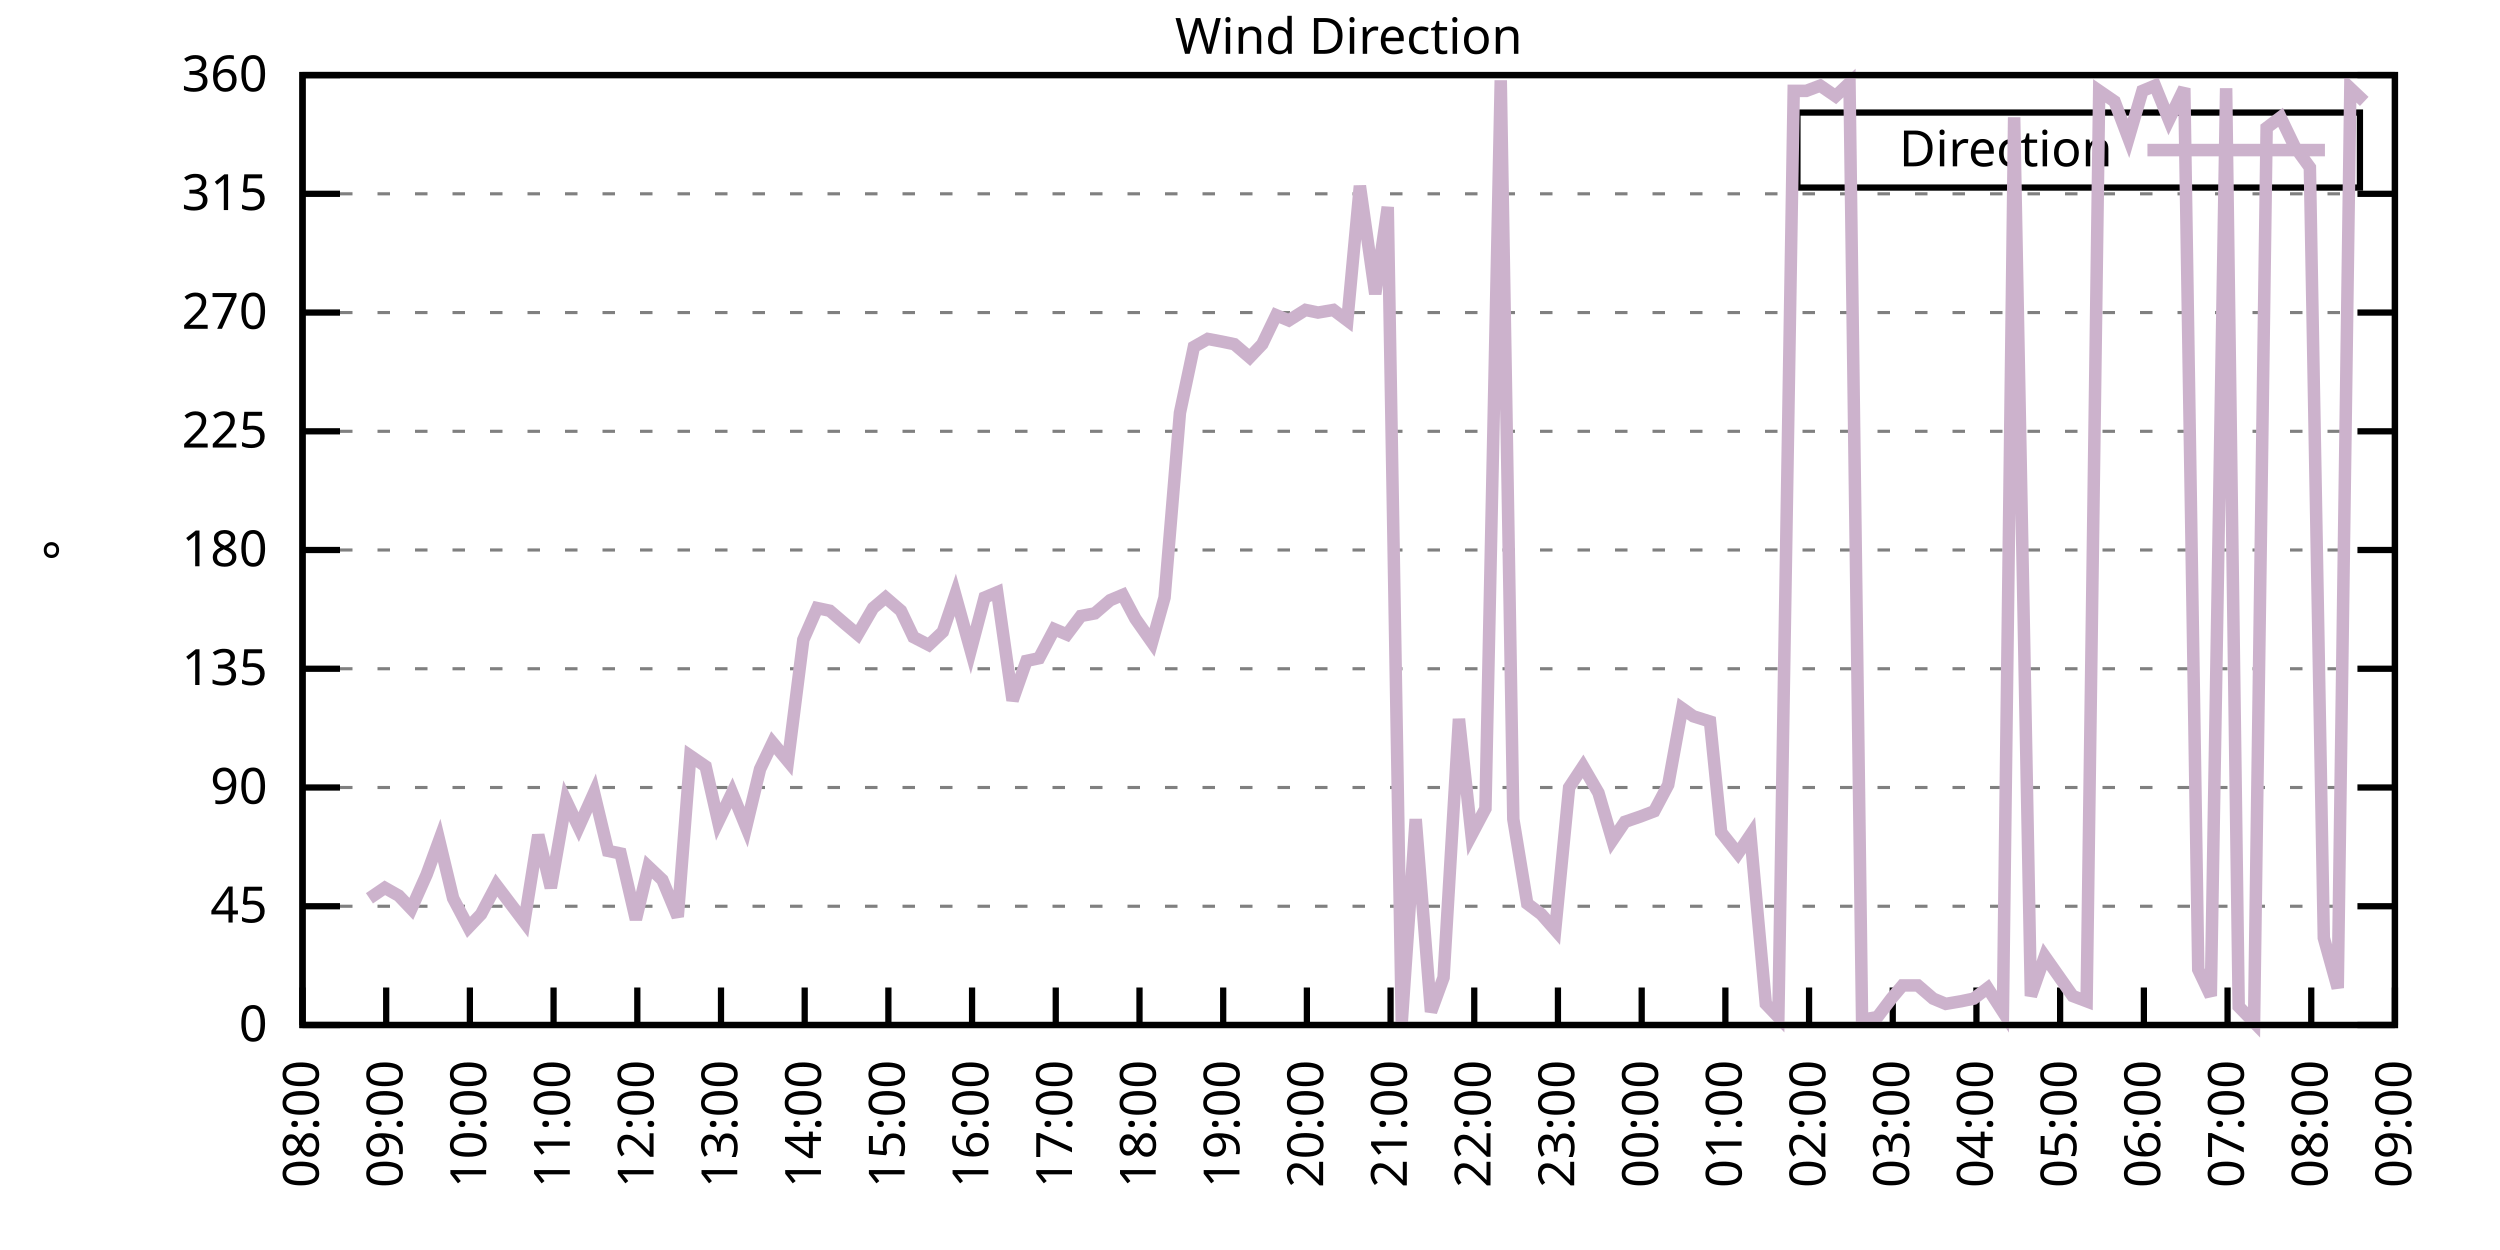
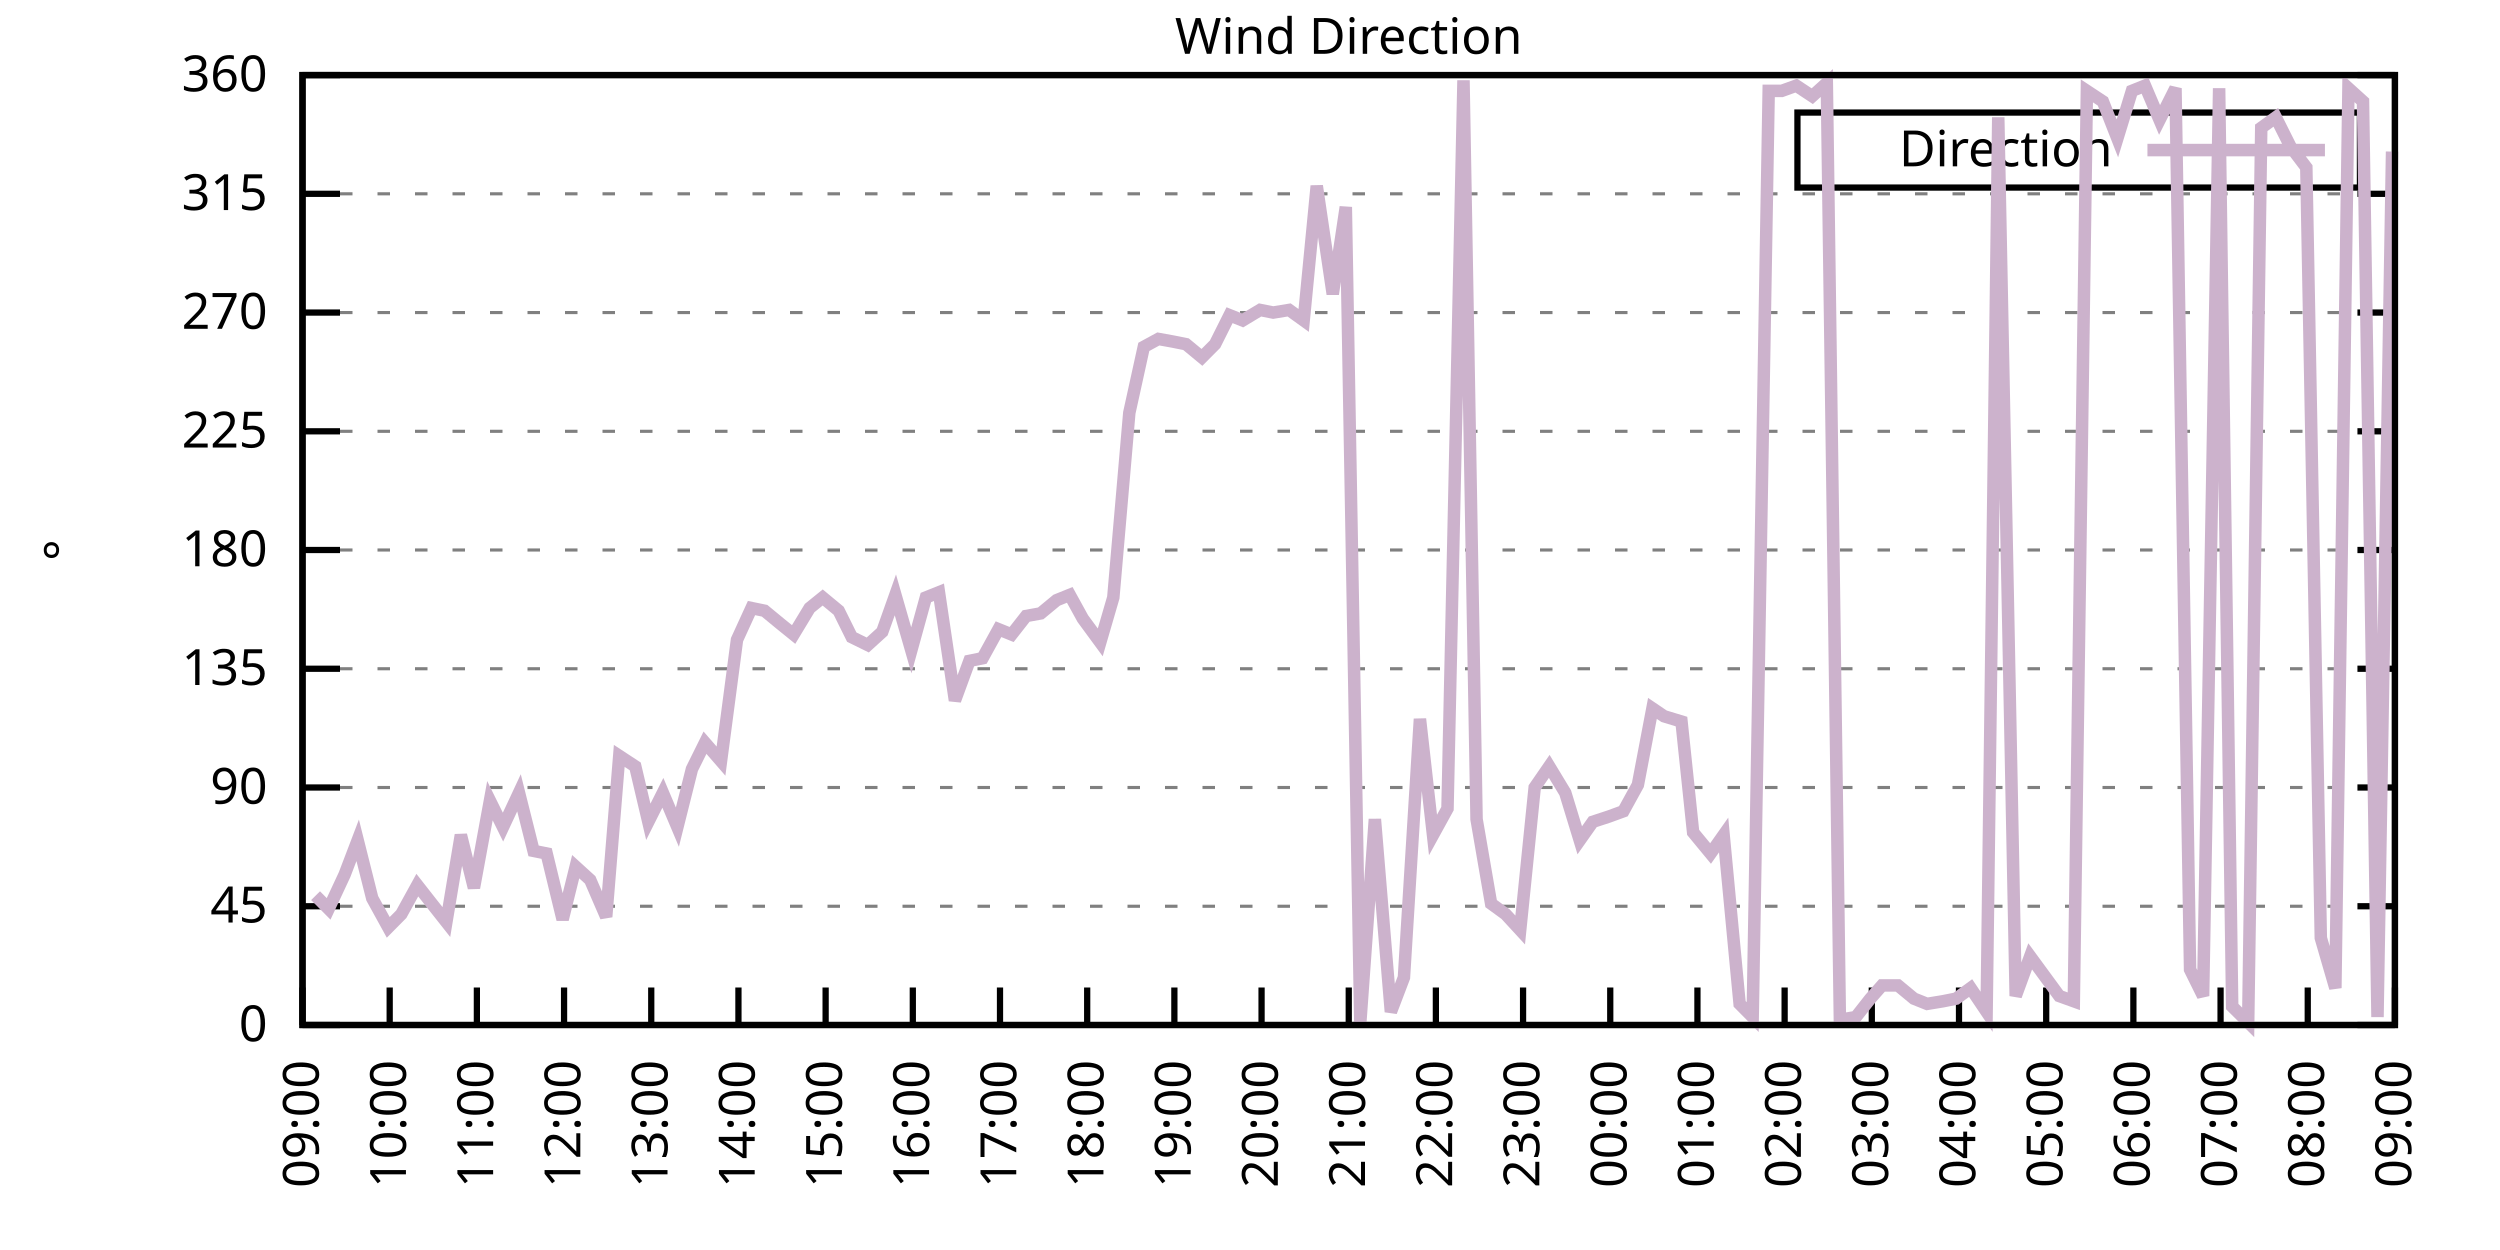
<svg xmlns="http://www.w3.org/2000/svg" xmlns:xlink="http://www.w3.org/1999/xlink" width="400" height="200" viewBox="0 0 400 200">
  <g id="gnuplot_canvas">
    <rect x="0" y="0" width="400" height="200" fill="none" />
    <defs>
      <circle id="gpDot" r="0.5" stroke-width="0.5" stroke="currentColor" />
      <path id="gpPt0" stroke-width="0.333" stroke="currentColor" d="M-1,0 h2 M0,-1 v2" />
      <path id="gpPt1" stroke-width="0.333" stroke="currentColor" d="M-1,-1 L1,1 M1,-1 L-1,1" />
      <path id="gpPt2" stroke-width="0.333" stroke="currentColor" d="M-1,0 L1,0 M0,-1 L0,1 M-1,-1 L1,1 M-1,1 L1,-1" />
      <rect id="gpPt3" stroke-width="0.333" stroke="currentColor" x="-1" y="-1" width="2" height="2" />
      <rect id="gpPt4" stroke-width="0.333" stroke="currentColor" fill="currentColor" x="-1" y="-1" width="2" height="2" />
      <circle id="gpPt5" stroke-width="0.333" stroke="currentColor" cx="0" cy="0" r="1" />
      <use xlink:href="#gpPt5" id="gpPt6" fill="currentColor" stroke="none" />
      <path id="gpPt7" stroke-width="0.333" stroke="currentColor" d="M0,-1.33 L-1.33,0.67 L1.33,0.67 z" />
      <use xlink:href="#gpPt7" id="gpPt8" fill="currentColor" stroke="none" />
      <use xlink:href="#gpPt7" id="gpPt9" stroke="currentColor" transform="rotate(180)" />
      <use xlink:href="#gpPt9" id="gpPt10" fill="currentColor" stroke="none" />
      <use xlink:href="#gpPt3" id="gpPt11" stroke="currentColor" transform="rotate(45)" />
      <use xlink:href="#gpPt11" id="gpPt12" fill="currentColor" stroke="none" />
      <path id="gpPt13" stroke-width="0.333" stroke="currentColor" d="M0,1.330 L1.265,0.411 L0.782,-1.067 L-0.782,-1.076 L-1.265,0.411 z" />
      <use xlink:href="#gpPt13" id="gpPt14" fill="currentColor" stroke="none" />
      <filter id="textbox" filterUnits="objectBoundingBox" x="0" y="0" height="1" width="1">
        <feFlood flood-color="white" flood-opacity="1" result="bgnd" />
        <feComposite in="SourceGraphic" in2="bgnd" operator="atop" />
      </filter>
      <filter id="greybox" filterUnits="objectBoundingBox" x="0" y="0" height="1" width="1">
        <feFlood flood-color="lightgrey" flood-opacity="1" result="grey" />
        <feComposite in="SourceGraphic" in2="grey" operator="atop" />
      </filter>
    </defs>
    <g fill="none" color="white" stroke="currentColor" stroke-width="1.00" stroke-linecap="butt" stroke-linejoin="miter">
</g>
    <g fill="none" color="black" stroke="currentColor" stroke-width="1.00" stroke-linecap="butt" stroke-linejoin="miter">
      <g stroke="none" shape-rendering="crispEdges">
        <polygon fill="rgb(255, 255, 255)" points="48.40,164.00 383.18,164.00 383.18,12.02 48.40,12.02 " />
      </g>
    </g>
    <g fill="none" color="black" stroke="currentColor" stroke-width="1.00" stroke-linecap="butt" stroke-linejoin="miter">
</g>
    <g fill="none" color="black" stroke="black" stroke-width="0.50" stroke-linecap="butt" stroke-linejoin="miter">
</g>
    <g fill="none" color="gray" stroke="currentColor" stroke-width="0.50" stroke-linecap="butt" stroke-linejoin="miter">
      <path stroke="gray" stroke-dasharray="2,4" class="gridline" d="M48.40,164.00 L383.19,164.00  " />
    </g>
    <g fill="none" color="gray" stroke="gray" stroke-width="1.00" stroke-linecap="butt" stroke-linejoin="miter">
</g>
    <g fill="none" color="black" stroke="currentColor" stroke-width="1.00" stroke-linecap="butt" stroke-linejoin="miter">
      <path stroke="black" d="M48.40,164.00 L54.40,164.00 M383.19,164.00 L377.19,164.00  " />
      <g transform="translate(42.80,166.60)" stroke="none" fill="black" font-family="Sans" font-size="8.00" text-anchor="end">
        <text>
          <tspan font-family="Sans"> 0</tspan>
        </text>
      </g>
    </g>
    <g fill="none" color="black" stroke="currentColor" stroke-width="1.00" stroke-linecap="butt" stroke-linejoin="miter">
</g>
    <g fill="none" color="black" stroke="black" stroke-width="0.50" stroke-linecap="butt" stroke-linejoin="miter">
</g>
    <g fill="none" color="gray" stroke="currentColor" stroke-width="0.50" stroke-linecap="butt" stroke-linejoin="miter">
      <path stroke="gray" stroke-dasharray="2,4" class="gridline" d="M48.40,145.00 L383.19,145.00  " />
    </g>
    <g fill="none" color="gray" stroke="gray" stroke-width="1.00" stroke-linecap="butt" stroke-linejoin="miter">
</g>
    <g fill="none" color="black" stroke="currentColor" stroke-width="1.00" stroke-linecap="butt" stroke-linejoin="miter">
      <path stroke="black" d="M48.40,145.00 L54.40,145.00 M383.19,145.00 L377.19,145.00  " />
      <g transform="translate(42.80,147.60)" stroke="none" fill="black" font-family="Sans" font-size="8.00" text-anchor="end">
        <text>
          <tspan font-family="Sans"> 45</tspan>
        </text>
      </g>
    </g>
    <g fill="none" color="black" stroke="currentColor" stroke-width="1.00" stroke-linecap="butt" stroke-linejoin="miter">
</g>
    <g fill="none" color="black" stroke="black" stroke-width="0.50" stroke-linecap="butt" stroke-linejoin="miter">
</g>
    <g fill="none" color="gray" stroke="currentColor" stroke-width="0.50" stroke-linecap="butt" stroke-linejoin="miter">
      <path stroke="gray" stroke-dasharray="2,4" class="gridline" d="M48.40,126.00 L383.19,126.00  " />
    </g>
    <g fill="none" color="gray" stroke="gray" stroke-width="1.00" stroke-linecap="butt" stroke-linejoin="miter">
</g>
    <g fill="none" color="black" stroke="currentColor" stroke-width="1.00" stroke-linecap="butt" stroke-linejoin="miter">
      <path stroke="black" d="M48.40,126.00 L54.40,126.00 M383.19,126.00 L377.19,126.00  " />
      <g transform="translate(42.80,128.60)" stroke="none" fill="black" font-family="Sans" font-size="8.00" text-anchor="end">
        <text>
          <tspan font-family="Sans"> 90</tspan>
        </text>
      </g>
    </g>
    <g fill="none" color="black" stroke="currentColor" stroke-width="1.00" stroke-linecap="butt" stroke-linejoin="miter">
</g>
    <g fill="none" color="black" stroke="black" stroke-width="0.50" stroke-linecap="butt" stroke-linejoin="miter">
</g>
    <g fill="none" color="gray" stroke="currentColor" stroke-width="0.50" stroke-linecap="butt" stroke-linejoin="miter">
      <path stroke="gray" stroke-dasharray="2,4" class="gridline" d="M48.40,107.00 L383.19,107.00  " />
    </g>
    <g fill="none" color="gray" stroke="gray" stroke-width="1.00" stroke-linecap="butt" stroke-linejoin="miter">
</g>
    <g fill="none" color="black" stroke="currentColor" stroke-width="1.00" stroke-linecap="butt" stroke-linejoin="miter">
      <path stroke="black" d="M48.40,107.00 L54.40,107.00 M383.19,107.00 L377.19,107.00  " />
      <g transform="translate(42.80,109.60)" stroke="none" fill="black" font-family="Sans" font-size="8.00" text-anchor="end">
        <text>
          <tspan font-family="Sans"> 135</tspan>
        </text>
      </g>
    </g>
    <g fill="none" color="black" stroke="currentColor" stroke-width="1.00" stroke-linecap="butt" stroke-linejoin="miter">
</g>
    <g fill="none" color="black" stroke="black" stroke-width="0.50" stroke-linecap="butt" stroke-linejoin="miter">
</g>
    <g fill="none" color="gray" stroke="currentColor" stroke-width="0.50" stroke-linecap="butt" stroke-linejoin="miter">
      <path stroke="gray" stroke-dasharray="2,4" class="gridline" d="M48.40,88.00 L383.19,88.00  " />
    </g>
    <g fill="none" color="gray" stroke="gray" stroke-width="1.00" stroke-linecap="butt" stroke-linejoin="miter">
</g>
    <g fill="none" color="black" stroke="currentColor" stroke-width="1.00" stroke-linecap="butt" stroke-linejoin="miter">
      <path stroke="black" d="M48.40,88.00 L54.40,88.00 M383.19,88.00 L377.19,88.00  " />
      <g transform="translate(42.80,90.60)" stroke="none" fill="black" font-family="Sans" font-size="8.00" text-anchor="end">
        <text>
          <tspan font-family="Sans"> 180</tspan>
        </text>
      </g>
    </g>
    <g fill="none" color="black" stroke="currentColor" stroke-width="1.00" stroke-linecap="butt" stroke-linejoin="miter">
</g>
    <g fill="none" color="black" stroke="black" stroke-width="0.50" stroke-linecap="butt" stroke-linejoin="miter">
</g>
    <g fill="none" color="gray" stroke="currentColor" stroke-width="0.50" stroke-linecap="butt" stroke-linejoin="miter">
      <path stroke="gray" stroke-dasharray="2,4" class="gridline" d="M48.40,69.01 L383.19,69.01  " />
    </g>
    <g fill="none" color="gray" stroke="gray" stroke-width="1.00" stroke-linecap="butt" stroke-linejoin="miter">
</g>
    <g fill="none" color="black" stroke="currentColor" stroke-width="1.00" stroke-linecap="butt" stroke-linejoin="miter">
      <path stroke="black" d="M48.40,69.01 L54.40,69.01 M383.19,69.01 L377.19,69.01  " />
      <g transform="translate(42.80,71.61)" stroke="none" fill="black" font-family="Sans" font-size="8.00" text-anchor="end">
        <text>
          <tspan font-family="Sans"> 225</tspan>
        </text>
      </g>
    </g>
    <g fill="none" color="black" stroke="currentColor" stroke-width="1.00" stroke-linecap="butt" stroke-linejoin="miter">
</g>
    <g fill="none" color="black" stroke="black" stroke-width="0.50" stroke-linecap="butt" stroke-linejoin="miter">
</g>
    <g fill="none" color="gray" stroke="currentColor" stroke-width="0.50" stroke-linecap="butt" stroke-linejoin="miter">
      <path stroke="gray" stroke-dasharray="2,4" class="gridline" d="M48.40,50.01 L383.19,50.01  " />
    </g>
    <g fill="none" color="gray" stroke="gray" stroke-width="1.00" stroke-linecap="butt" stroke-linejoin="miter">
</g>
    <g fill="none" color="black" stroke="currentColor" stroke-width="1.00" stroke-linecap="butt" stroke-linejoin="miter">
      <path stroke="black" d="M48.40,50.01 L54.40,50.01 M383.19,50.01 L377.19,50.01  " />
      <g transform="translate(42.80,52.61)" stroke="none" fill="black" font-family="Sans" font-size="8.00" text-anchor="end">
        <text>
          <tspan font-family="Sans"> 270</tspan>
        </text>
      </g>
    </g>
    <g fill="none" color="black" stroke="currentColor" stroke-width="1.00" stroke-linecap="butt" stroke-linejoin="miter">
</g>
    <g fill="none" color="black" stroke="black" stroke-width="0.50" stroke-linecap="butt" stroke-linejoin="miter">
</g>
    <g fill="none" color="gray" stroke="currentColor" stroke-width="0.50" stroke-linecap="butt" stroke-linejoin="miter">
      <path stroke="gray" stroke-dasharray="2,4" class="gridline" d="M48.40,31.01 L383.19,31.01  " />
    </g>
    <g fill="none" color="gray" stroke="gray" stroke-width="1.00" stroke-linecap="butt" stroke-linejoin="miter">
</g>
    <g fill="none" color="black" stroke="currentColor" stroke-width="1.00" stroke-linecap="butt" stroke-linejoin="miter">
      <path stroke="black" d="M48.40,31.01 L54.40,31.01 M383.19,31.01 L377.19,31.01  " />
      <g transform="translate(42.80,33.61)" stroke="none" fill="black" font-family="Sans" font-size="8.00" text-anchor="end">
        <text>
          <tspan font-family="Sans"> 315</tspan>
        </text>
      </g>
    </g>
    <g fill="none" color="black" stroke="currentColor" stroke-width="1.00" stroke-linecap="butt" stroke-linejoin="miter">
</g>
    <g fill="none" color="black" stroke="black" stroke-width="0.50" stroke-linecap="butt" stroke-linejoin="miter">
</g>
    <g fill="none" color="gray" stroke="currentColor" stroke-width="0.50" stroke-linecap="butt" stroke-linejoin="miter">
      <path stroke="gray" stroke-dasharray="2,4" class="gridline" d="M48.40,12.01 L383.19,12.01  " />
    </g>
    <g fill="none" color="gray" stroke="gray" stroke-width="1.00" stroke-linecap="butt" stroke-linejoin="miter">
</g>
    <g fill="none" color="black" stroke="currentColor" stroke-width="1.00" stroke-linecap="butt" stroke-linejoin="miter">
      <path stroke="black" d="M48.40,12.01 L54.40,12.01 M383.19,12.01 L377.19,12.01  " />
      <g transform="translate(42.80,14.61)" stroke="none" fill="black" font-family="Sans" font-size="8.00" text-anchor="end">
        <text>
          <tspan font-family="Sans"> 360</tspan>
        </text>
      </g>
    </g>
    <g fill="none" color="black" stroke="currentColor" stroke-width="1.00" stroke-linecap="butt" stroke-linejoin="miter">
      <path stroke="black" d="M48.40,164.00 L48.40,158.00  " />
      <g transform="translate(51.00,169.60) rotate(270.00)" stroke="none" fill="black" font-family="Sans" font-size="8.00" text-anchor="end">
        <text>
-           <tspan font-family="Sans">08:00</tspan>
-         </text>
-       </g>
-     </g>
-     <g fill="none" color="black" stroke="currentColor" stroke-width="1.00" stroke-linecap="butt" stroke-linejoin="miter">
-       <path stroke="black" d="M61.79,164.00 L61.79,158.00  " />
-       <g transform="translate(64.39,169.60) rotate(270.00)" stroke="none" fill="black" font-family="Sans" font-size="8.00" text-anchor="end">
-         <text>
          <tspan font-family="Sans">09:00</tspan>
        </text>
      </g>
    </g>
    <g fill="none" color="black" stroke="currentColor" stroke-width="1.00" stroke-linecap="butt" stroke-linejoin="miter">
-       <path stroke="black" d="M75.18,164.00 L75.18,158.00  " />
-       <g transform="translate(77.78,169.60) rotate(270.00)" stroke="none" fill="black" font-family="Sans" font-size="8.00" text-anchor="end">
+       <path stroke="black" d="M62.35,164.00 L62.35,158.00  " />
+       <g transform="translate(64.95,169.60) rotate(270.00)" stroke="none" fill="black" font-family="Sans" font-size="8.00" text-anchor="end">
        <text>
          <tspan font-family="Sans">10:00</tspan>
        </text>
      </g>
    </g>
    <g fill="none" color="black" stroke="currentColor" stroke-width="1.00" stroke-linecap="butt" stroke-linejoin="miter">
-       <path stroke="black" d="M88.57,164.00 L88.57,158.00  " />
-       <g transform="translate(91.17,169.60) rotate(270.00)" stroke="none" fill="black" font-family="Sans" font-size="8.00" text-anchor="end">
+       <path stroke="black" d="M76.30,164.00 L76.30,158.00  " />
+       <g transform="translate(78.90,169.60) rotate(270.00)" stroke="none" fill="black" font-family="Sans" font-size="8.00" text-anchor="end">
        <text>
          <tspan font-family="Sans">11:00</tspan>
        </text>
      </g>
    </g>
    <g fill="none" color="black" stroke="currentColor" stroke-width="1.00" stroke-linecap="butt" stroke-linejoin="miter">
-       <path stroke="black" d="M101.97,164.00 L101.97,158.00  " />
-       <g transform="translate(104.57,169.60) rotate(270.00)" stroke="none" fill="black" font-family="Sans" font-size="8.00" text-anchor="end">
+       <path stroke="black" d="M90.25,164.00 L90.25,158.00  " />
+       <g transform="translate(92.85,169.60) rotate(270.00)" stroke="none" fill="black" font-family="Sans" font-size="8.00" text-anchor="end">
        <text>
          <tspan font-family="Sans">12:00</tspan>
        </text>
      </g>
    </g>
    <g fill="none" color="black" stroke="currentColor" stroke-width="1.00" stroke-linecap="butt" stroke-linejoin="miter">
-       <path stroke="black" d="M115.36,164.00 L115.36,158.00  " />
-       <g transform="translate(117.96,169.60) rotate(270.00)" stroke="none" fill="black" font-family="Sans" font-size="8.00" text-anchor="end">
+       <path stroke="black" d="M104.20,164.00 L104.20,158.00  " />
+       <g transform="translate(106.80,169.60) rotate(270.00)" stroke="none" fill="black" font-family="Sans" font-size="8.00" text-anchor="end">
        <text>
          <tspan font-family="Sans">13:00</tspan>
        </text>
      </g>
    </g>
    <g fill="none" color="black" stroke="currentColor" stroke-width="1.00" stroke-linecap="butt" stroke-linejoin="miter">
-       <path stroke="black" d="M128.75,164.00 L128.75,158.00  " />
-       <g transform="translate(131.35,169.60) rotate(270.00)" stroke="none" fill="black" font-family="Sans" font-size="8.00" text-anchor="end">
+       <path stroke="black" d="M118.15,164.00 L118.15,158.00  " />
+       <g transform="translate(120.75,169.60) rotate(270.00)" stroke="none" fill="black" font-family="Sans" font-size="8.00" text-anchor="end">
        <text>
          <tspan font-family="Sans">14:00</tspan>
        </text>
      </g>
    </g>
    <g fill="none" color="black" stroke="currentColor" stroke-width="1.00" stroke-linecap="butt" stroke-linejoin="miter">
-       <path stroke="black" d="M142.14,164.00 L142.14,158.00  " />
-       <g transform="translate(144.74,169.60) rotate(270.00)" stroke="none" fill="black" font-family="Sans" font-size="8.00" text-anchor="end">
+       <path stroke="black" d="M132.10,164.00 L132.10,158.00  " />
+       <g transform="translate(134.70,169.60) rotate(270.00)" stroke="none" fill="black" font-family="Sans" font-size="8.00" text-anchor="end">
        <text>
          <tspan font-family="Sans">15:00</tspan>
        </text>
      </g>
    </g>
    <g fill="none" color="black" stroke="currentColor" stroke-width="1.00" stroke-linecap="butt" stroke-linejoin="miter">
-       <path stroke="black" d="M155.53,164.00 L155.53,158.00  " />
-       <g transform="translate(158.13,169.60) rotate(270.00)" stroke="none" fill="black" font-family="Sans" font-size="8.00" text-anchor="end">
+       <path stroke="black" d="M146.05,164.00 L146.05,158.00  " />
+       <g transform="translate(148.65,169.60) rotate(270.00)" stroke="none" fill="black" font-family="Sans" font-size="8.00" text-anchor="end">
        <text>
          <tspan font-family="Sans">16:00</tspan>
        </text>
      </g>
    </g>
    <g fill="none" color="black" stroke="currentColor" stroke-width="1.00" stroke-linecap="butt" stroke-linejoin="miter">
-       <path stroke="black" d="M168.92,164.00 L168.92,158.00  " />
-       <g transform="translate(171.52,169.60) rotate(270.00)" stroke="none" fill="black" font-family="Sans" font-size="8.00" text-anchor="end">
+       <path stroke="black" d="M160.00,164.00 L160.00,158.00  " />
+       <g transform="translate(162.60,169.60) rotate(270.00)" stroke="none" fill="black" font-family="Sans" font-size="8.00" text-anchor="end">
        <text>
          <tspan font-family="Sans">17:00</tspan>
        </text>
      </g>
    </g>
    <g fill="none" color="black" stroke="currentColor" stroke-width="1.00" stroke-linecap="butt" stroke-linejoin="miter">
-       <path stroke="black" d="M182.32,164.00 L182.32,158.00  " />
-       <g transform="translate(184.92,169.60) rotate(270.00)" stroke="none" fill="black" font-family="Sans" font-size="8.00" text-anchor="end">
+       <path stroke="black" d="M173.95,164.00 L173.95,158.00  " />
+       <g transform="translate(176.55,169.60) rotate(270.00)" stroke="none" fill="black" font-family="Sans" font-size="8.00" text-anchor="end">
        <text>
          <tspan font-family="Sans">18:00</tspan>
        </text>
      </g>
    </g>
    <g fill="none" color="black" stroke="currentColor" stroke-width="1.00" stroke-linecap="butt" stroke-linejoin="miter">
-       <path stroke="black" d="M195.71,164.00 L195.71,158.00  " />
-       <g transform="translate(198.31,169.60) rotate(270.00)" stroke="none" fill="black" font-family="Sans" font-size="8.00" text-anchor="end">
+       <path stroke="black" d="M187.90,164.00 L187.90,158.00  " />
+       <g transform="translate(190.50,169.60) rotate(270.00)" stroke="none" fill="black" font-family="Sans" font-size="8.00" text-anchor="end">
        <text>
          <tspan font-family="Sans">19:00</tspan>
        </text>
      </g>
    </g>
    <g fill="none" color="black" stroke="currentColor" stroke-width="1.00" stroke-linecap="butt" stroke-linejoin="miter">
-       <path stroke="black" d="M209.10,164.00 L209.10,158.00  " />
-       <g transform="translate(211.70,169.60) rotate(270.00)" stroke="none" fill="black" font-family="Sans" font-size="8.00" text-anchor="end">
+       <path stroke="black" d="M201.85,164.00 L201.85,158.00  " />
+       <g transform="translate(204.45,169.60) rotate(270.00)" stroke="none" fill="black" font-family="Sans" font-size="8.00" text-anchor="end">
        <text>
          <tspan font-family="Sans">20:00</tspan>
        </text>
      </g>
    </g>
    <g fill="none" color="black" stroke="currentColor" stroke-width="1.00" stroke-linecap="butt" stroke-linejoin="miter">
-       <path stroke="black" d="M222.49,164.00 L222.49,158.00  " />
-       <g transform="translate(225.09,169.60) rotate(270.00)" stroke="none" fill="black" font-family="Sans" font-size="8.00" text-anchor="end">
+       <path stroke="black" d="M215.80,164.00 L215.80,158.00  " />
+       <g transform="translate(218.40,169.60) rotate(270.00)" stroke="none" fill="black" font-family="Sans" font-size="8.00" text-anchor="end">
        <text>
          <tspan font-family="Sans">21:00</tspan>
        </text>
      </g>
    </g>
    <g fill="none" color="black" stroke="currentColor" stroke-width="1.00" stroke-linecap="butt" stroke-linejoin="miter">
-       <path stroke="black" d="M235.88,164.00 L235.88,158.00  " />
-       <g transform="translate(238.48,169.60) rotate(270.00)" stroke="none" fill="black" font-family="Sans" font-size="8.00" text-anchor="end">
+       <path stroke="black" d="M229.74,164.00 L229.74,158.00  " />
+       <g transform="translate(232.34,169.60) rotate(270.00)" stroke="none" fill="black" font-family="Sans" font-size="8.00" text-anchor="end">
        <text>
          <tspan font-family="Sans">22:00</tspan>
        </text>
      </g>
    </g>
    <g fill="none" color="black" stroke="currentColor" stroke-width="1.00" stroke-linecap="butt" stroke-linejoin="miter">
-       <path stroke="black" d="M249.27,164.00 L249.27,158.00  " />
-       <g transform="translate(251.87,169.60) rotate(270.00)" stroke="none" fill="black" font-family="Sans" font-size="8.00" text-anchor="end">
+       <path stroke="black" d="M243.69,164.00 L243.69,158.00  " />
+       <g transform="translate(246.29,169.60) rotate(270.00)" stroke="none" fill="black" font-family="Sans" font-size="8.00" text-anchor="end">
        <text>
          <tspan font-family="Sans">23:00</tspan>
        </text>
      </g>
    </g>
    <g fill="none" color="black" stroke="currentColor" stroke-width="1.00" stroke-linecap="butt" stroke-linejoin="miter">
-       <path stroke="black" d="M262.67,164.00 L262.67,158.00  " />
-       <g transform="translate(265.27,169.60) rotate(270.00)" stroke="none" fill="black" font-family="Sans" font-size="8.00" text-anchor="end">
+       <path stroke="black" d="M257.64,164.00 L257.64,158.00  " />
+       <g transform="translate(260.24,169.60) rotate(270.00)" stroke="none" fill="black" font-family="Sans" font-size="8.00" text-anchor="end">
        <text>
          <tspan font-family="Sans">00:00</tspan>
        </text>
      </g>
    </g>
    <g fill="none" color="black" stroke="currentColor" stroke-width="1.00" stroke-linecap="butt" stroke-linejoin="miter">
-       <path stroke="black" d="M276.06,164.00 L276.06,158.00  " />
-       <g transform="translate(278.66,169.60) rotate(270.00)" stroke="none" fill="black" font-family="Sans" font-size="8.00" text-anchor="end">
+       <path stroke="black" d="M271.59,164.00 L271.59,158.00  " />
+       <g transform="translate(274.19,169.60) rotate(270.00)" stroke="none" fill="black" font-family="Sans" font-size="8.00" text-anchor="end">
        <text>
          <tspan font-family="Sans">01:00</tspan>
        </text>
      </g>
    </g>
    <g fill="none" color="black" stroke="currentColor" stroke-width="1.00" stroke-linecap="butt" stroke-linejoin="miter">
-       <path stroke="black" d="M289.45,164.00 L289.45,158.00  " />
-       <g transform="translate(292.05,169.60) rotate(270.00)" stroke="none" fill="black" font-family="Sans" font-size="8.00" text-anchor="end">
+       <path stroke="black" d="M285.54,164.00 L285.54,158.00  " />
+       <g transform="translate(288.14,169.60) rotate(270.00)" stroke="none" fill="black" font-family="Sans" font-size="8.00" text-anchor="end">
        <text>
          <tspan font-family="Sans">02:00</tspan>
        </text>
      </g>
    </g>
    <g fill="none" color="black" stroke="currentColor" stroke-width="1.00" stroke-linecap="butt" stroke-linejoin="miter">
-       <path stroke="black" d="M302.84,164.00 L302.84,158.00  " />
-       <g transform="translate(305.44,169.60) rotate(270.00)" stroke="none" fill="black" font-family="Sans" font-size="8.00" text-anchor="end">
+       <path stroke="black" d="M299.49,164.00 L299.49,158.00  " />
+       <g transform="translate(302.09,169.60) rotate(270.00)" stroke="none" fill="black" font-family="Sans" font-size="8.00" text-anchor="end">
        <text>
          <tspan font-family="Sans">03:00</tspan>
        </text>
      </g>
    </g>
    <g fill="none" color="black" stroke="currentColor" stroke-width="1.00" stroke-linecap="butt" stroke-linejoin="miter">
-       <path stroke="black" d="M316.23,164.00 L316.23,158.00  " />
-       <g transform="translate(318.83,169.60) rotate(270.00)" stroke="none" fill="black" font-family="Sans" font-size="8.00" text-anchor="end">
+       <path stroke="black" d="M313.44,164.00 L313.44,158.00  " />
+       <g transform="translate(316.04,169.60) rotate(270.00)" stroke="none" fill="black" font-family="Sans" font-size="8.00" text-anchor="end">
        <text>
          <tspan font-family="Sans">04:00</tspan>
        </text>
      </g>
    </g>
    <g fill="none" color="black" stroke="currentColor" stroke-width="1.00" stroke-linecap="butt" stroke-linejoin="miter">
-       <path stroke="black" d="M329.62,164.00 L329.62,158.00  " />
-       <g transform="translate(332.22,169.60) rotate(270.00)" stroke="none" fill="black" font-family="Sans" font-size="8.00" text-anchor="end">
+       <path stroke="black" d="M327.39,164.00 L327.39,158.00  " />
+       <g transform="translate(329.99,169.60) rotate(270.00)" stroke="none" fill="black" font-family="Sans" font-size="8.00" text-anchor="end">
        <text>
          <tspan font-family="Sans">05:00</tspan>
        </text>
      </g>
    </g>
    <g fill="none" color="black" stroke="currentColor" stroke-width="1.00" stroke-linecap="butt" stroke-linejoin="miter">
-       <path stroke="black" d="M343.02,164.00 L343.02,158.00  " />
-       <g transform="translate(345.62,169.60) rotate(270.00)" stroke="none" fill="black" font-family="Sans" font-size="8.00" text-anchor="end">
+       <path stroke="black" d="M341.34,164.00 L341.34,158.00  " />
+       <g transform="translate(343.94,169.60) rotate(270.00)" stroke="none" fill="black" font-family="Sans" font-size="8.00" text-anchor="end">
        <text>
          <tspan font-family="Sans">06:00</tspan>
        </text>
      </g>
    </g>
    <g fill="none" color="black" stroke="currentColor" stroke-width="1.00" stroke-linecap="butt" stroke-linejoin="miter">
-       <path stroke="black" d="M356.41,164.00 L356.41,158.00  " />
-       <g transform="translate(359.01,169.60) rotate(270.00)" stroke="none" fill="black" font-family="Sans" font-size="8.00" text-anchor="end">
+       <path stroke="black" d="M355.29,164.00 L355.29,158.00  " />
+       <g transform="translate(357.89,169.60) rotate(270.00)" stroke="none" fill="black" font-family="Sans" font-size="8.00" text-anchor="end">
        <text>
          <tspan font-family="Sans">07:00</tspan>
        </text>
      </g>
    </g>
    <g fill="none" color="black" stroke="currentColor" stroke-width="1.00" stroke-linecap="butt" stroke-linejoin="miter">
-       <path stroke="black" d="M369.80,164.00 L369.80,158.00  " />
-       <g transform="translate(372.40,169.60) rotate(270.00)" stroke="none" fill="black" font-family="Sans" font-size="8.00" text-anchor="end">
+       <path stroke="black" d="M369.24,164.00 L369.24,158.00  " />
+       <g transform="translate(371.84,169.60) rotate(270.00)" stroke="none" fill="black" font-family="Sans" font-size="8.00" text-anchor="end">
        <text>
          <tspan font-family="Sans">08:00</tspan>
        </text>
      </g>
    </g>
    <g fill="none" color="black" stroke="currentColor" stroke-width="1.00" stroke-linecap="butt" stroke-linejoin="miter">
      <path stroke="black" d="M383.19,164.00 L383.19,158.00  " />
      <g transform="translate(385.79,169.60) rotate(270.00)" stroke="none" fill="black" font-family="Sans" font-size="8.00" text-anchor="end">
        <text>
          <tspan font-family="Sans">09:00</tspan>
        </text>
      </g>
    </g>
    <g fill="none" color="black" stroke="currentColor" stroke-width="1.00" stroke-linecap="butt" stroke-linejoin="miter">
</g>
    <g fill="none" color="black" stroke="currentColor" stroke-width="1.00" stroke-linecap="butt" stroke-linejoin="miter">
      <path stroke="black" d="M48.40,12.01 L48.40,164.00 L383.19,164.00 L383.19,12.01 L48.40,12.01 Z  " />
    </g>
    <g fill="none" color="black" stroke="currentColor" stroke-width="1.00" stroke-linecap="butt" stroke-linejoin="miter">
</g>
    <g fill="none" color="black" stroke="currentColor" stroke-width="1.00" stroke-linecap="butt" stroke-linejoin="miter">
      <path stroke="black" d="M287.59,30.01 L287.59,18.01 L377.59,18.01 L377.59,30.01 L287.59,30.01 Z  " />
    </g>
    <g id="Wind_direction_plot_1">
      <g fill="none" color="white" stroke="black" stroke-width="2.00" stroke-linecap="butt" stroke-linejoin="miter">
</g>
      <g fill="none" color="black" stroke="currentColor" stroke-width="2.00" stroke-linecap="butt" stroke-linejoin="miter">
        <g transform="translate(337.99,26.61)" stroke="none" fill="black" font-family="Sans" font-size="8.00" text-anchor="end">
          <text>
            <tspan font-family="Sans">Direction</tspan>
          </text>
        </g>
      </g>
      <g fill="none" color="black" stroke="currentColor" stroke-width="2.00" stroke-linecap="butt" stroke-linejoin="miter">
-         <path stroke="rgb(204, 178, 204)" d="M343.59,24.01 L371.99,24.01 M59.11,143.73 L61.57,142.05 L63.80,143.31 L65.81,145.42 L68.26,139.93 L70.27,134.45   L72.50,143.73 L74.96,148.38 L76.97,146.27 L79.42,141.62 L81.66,144.58 L83.89,147.53 L86.12,133.60 L88.13,142.05   L90.58,128.11 L92.59,132.34 L95.05,126.85 L97.28,136.14 L99.29,136.56 L101.74,147.11 L103.75,138.67 L105.98,140.78   L108.44,146.69 L110.45,120.94 L112.90,122.62 L114.91,131.49 L117.14,126.85 L119.38,132.34 L121.61,123.05 L123.62,118.83   L126.07,121.78 L128.53,102.36 L130.76,97.29 L132.77,97.72 L135.22,99.83 L137.23,101.52 L139.69,97.29 L141.69,95.60   L144.15,97.72 L146.16,101.94 L148.61,103.20 L150.85,101.09 L152.85,95.18 L155.31,104.05 L157.54,95.60 L159.55,94.76   L162.01,112.07 L164.24,105.74 L166.25,105.31 L168.70,100.67 L170.71,101.52 L172.94,98.56 L175.17,98.14 L177.63,96.03   L179.64,95.18 L181.65,98.98 L184.32,102.78 L186.33,95.60 L188.79,66.05 L191.02,55.50 L193.25,54.23 L195.48,54.65   L197.49,55.07 L199.95,57.18 L201.96,55.07 L204.19,50.43 L206.20,51.27 L208.88,49.59 L210.88,50.01 L213.34,49.59   L215.57,51.27 L217.58,29.74 L220.04,47.05 L222.04,33.12 L224.28,163.58 L226.51,131.07 L228.96,161.89 L230.97,156.40   L233.43,115.03 L235.44,133.60 L237.67,129.38 L240.12,12.85 L242.13,131.07 L244.36,144.58 L246.60,146.27 L248.83,148.80   L251.06,126.00 L253.29,122.62 L255.75,126.85 L257.98,134.45 L259.99,131.49 L262.44,130.65 L264.67,129.80 L266.91,125.58   L269.14,113.34 L270.92,114.60 L273.60,115.45 L275.39,133.18 L278.07,136.56 L280.07,133.60 L282.53,160.62 L284.54,162.73   L286.99,14.54 L289.00,14.54 L291.23,13.70 L293.69,15.39 L295.92,13.28 L297.93,163.16 L300.39,162.73 L302.62,159.78   L304.40,157.67 L306.86,157.67 L309.31,159.78 L311.32,160.62 L313.78,160.20 L315.79,159.78 L318.02,158.09 L320.47,161.89   L322.26,18.77 L324.94,159.36 L327.17,153.02 L331.63,159.36 L333.86,160.20 L335.87,14.54 L338.33,16.23 L340.56,22.14   L342.79,14.54 L344.80,13.70 L347.03,19.19 L349.49,14.12 L351.72,155.13 L353.73,159.36 L356.18,14.12 L358.19,161.04   L360.65,163.58 L362.66,20.45 L364.89,18.77 L367.12,23.41 L369.58,26.79 L371.81,150.07 L374.04,158.09 L376.05,14.12   L378.28,16.23  " />
+         <path stroke="rgb(204, 178, 204)" d="M343.59,24.01 L371.99,24.01 M50.49,143.31 L52.58,145.42 L55.14,139.93 L57.23,134.45 L59.56,143.73 L62.12,148.38   L64.21,146.27 L66.77,141.62 L69.09,144.58 L71.42,147.53 L73.74,133.60 L75.83,142.05 L78.39,128.11 L80.48,132.34   L83.04,126.85 L85.37,136.14 L87.46,136.56 L90.02,147.11 L92.11,138.67 L94.43,140.78 L96.99,146.69 L99.08,120.94   L101.64,122.62 L103.73,131.49 L106.06,126.85 L108.38,132.34 L110.71,123.05 L112.80,118.83 L115.36,121.78 L117.92,102.36   L120.24,97.29 L122.33,97.72 L124.89,99.83 L126.98,101.52 L129.54,97.29 L131.63,95.60 L134.19,97.72 L136.28,101.94   L138.84,103.20 L141.16,101.09 L143.26,95.18 L145.81,104.05 L148.14,95.60 L150.23,94.76 L152.79,112.07 L155.11,105.74   L157.21,105.31 L159.76,100.67 L161.86,101.52 L164.18,98.56 L166.51,98.14 L169.06,96.03 L171.16,95.18 L173.25,98.98   L176.04,102.78 L178.13,95.60 L180.69,66.05 L183.01,55.50 L185.34,54.23 L187.66,54.65 L189.76,55.07 L192.31,57.18   L194.41,55.07 L196.73,50.43 L198.82,51.27 L201.61,49.59 L203.71,50.01 L206.26,49.59 L208.59,51.27 L210.68,29.74   L213.24,47.05 L215.33,33.12 L217.65,163.58 L219.98,131.07 L222.54,161.89 L224.63,156.40 L227.19,115.03 L229.28,133.60   L231.60,129.38 L234.16,12.85 L236.25,131.07 L238.58,144.58 L240.90,146.27 L243.23,148.80 L245.55,126.00 L247.88,122.62   L250.44,126.85 L252.76,134.45 L254.85,131.49 L257.41,130.65 L259.74,129.80 L262.06,125.58 L264.39,113.34 L266.25,114.60   L269.04,115.45 L270.90,133.18 L273.69,136.56 L275.78,133.60 L278.34,160.62 L280.43,162.73 L282.99,14.54 L285.08,14.54   L287.40,13.70 L289.96,15.39 L292.29,13.28 L294.38,163.16 L296.94,162.73 L299.26,159.78 L301.12,157.67 L303.68,157.67   L306.23,159.78 L308.33,160.62 L310.88,160.20 L312.98,159.78 L315.30,158.09 L317.86,161.89 L319.72,18.77 L322.51,159.36   L324.83,153.02 L329.48,159.36 L331.81,160.20 L333.90,14.54 L336.46,16.23 L338.78,22.14 L341.11,14.54 L343.20,13.70   L345.53,19.19 L348.08,14.12 L350.41,155.13 L352.50,159.36 L355.06,14.12 L357.15,161.04 L359.71,163.58 L361.80,20.45   L364.13,18.77 L366.45,23.41 L369.01,26.79 L371.33,150.07 L373.66,158.09 L375.75,14.12 L378.08,16.23 L380.40,162.73   L382.73,24.25  " />
      </g>
    </g>
    <g fill="none" color="black" stroke="currentColor" stroke-width="2.00" stroke-linecap="butt" stroke-linejoin="miter">
</g>
    <g fill="none" color="black" stroke="black" stroke-width="1.00" stroke-linecap="butt" stroke-linejoin="miter">
</g>
    <g fill="none" color="black" stroke="currentColor" stroke-width="1.00" stroke-linecap="butt" stroke-linejoin="miter">
      <path stroke="black" d="M48.40,12.01 L48.40,164.00 L383.19,164.00 L383.19,12.01 L48.40,12.01 Z  " />
      <g transform="translate(12.80,88.01) rotate(270.00)" stroke="none" fill="black" font-family="Sans" font-size="8.00" text-anchor="middle">
        <text>
          <tspan font-family="Sans">°</tspan>
        </text>
      </g>
    </g>
    <g fill="none" color="black" stroke="currentColor" stroke-width="1.00" stroke-linecap="butt" stroke-linejoin="miter">
</g>
    <g fill="none" color="black" stroke="currentColor" stroke-width="1.00" stroke-linecap="butt" stroke-linejoin="miter">
      <g transform="translate(215.79,8.61)" stroke="none" fill="black" font-family="Sans" font-size="8.00" text-anchor="middle">
        <text>
          <tspan font-family="Sans">Wind Direction</tspan>
        </text>
      </g>
    </g>
    <g fill="none" color="black" stroke="currentColor" stroke-width="1.00" stroke-linecap="butt" stroke-linejoin="miter">
</g>
  </g>
</svg>
